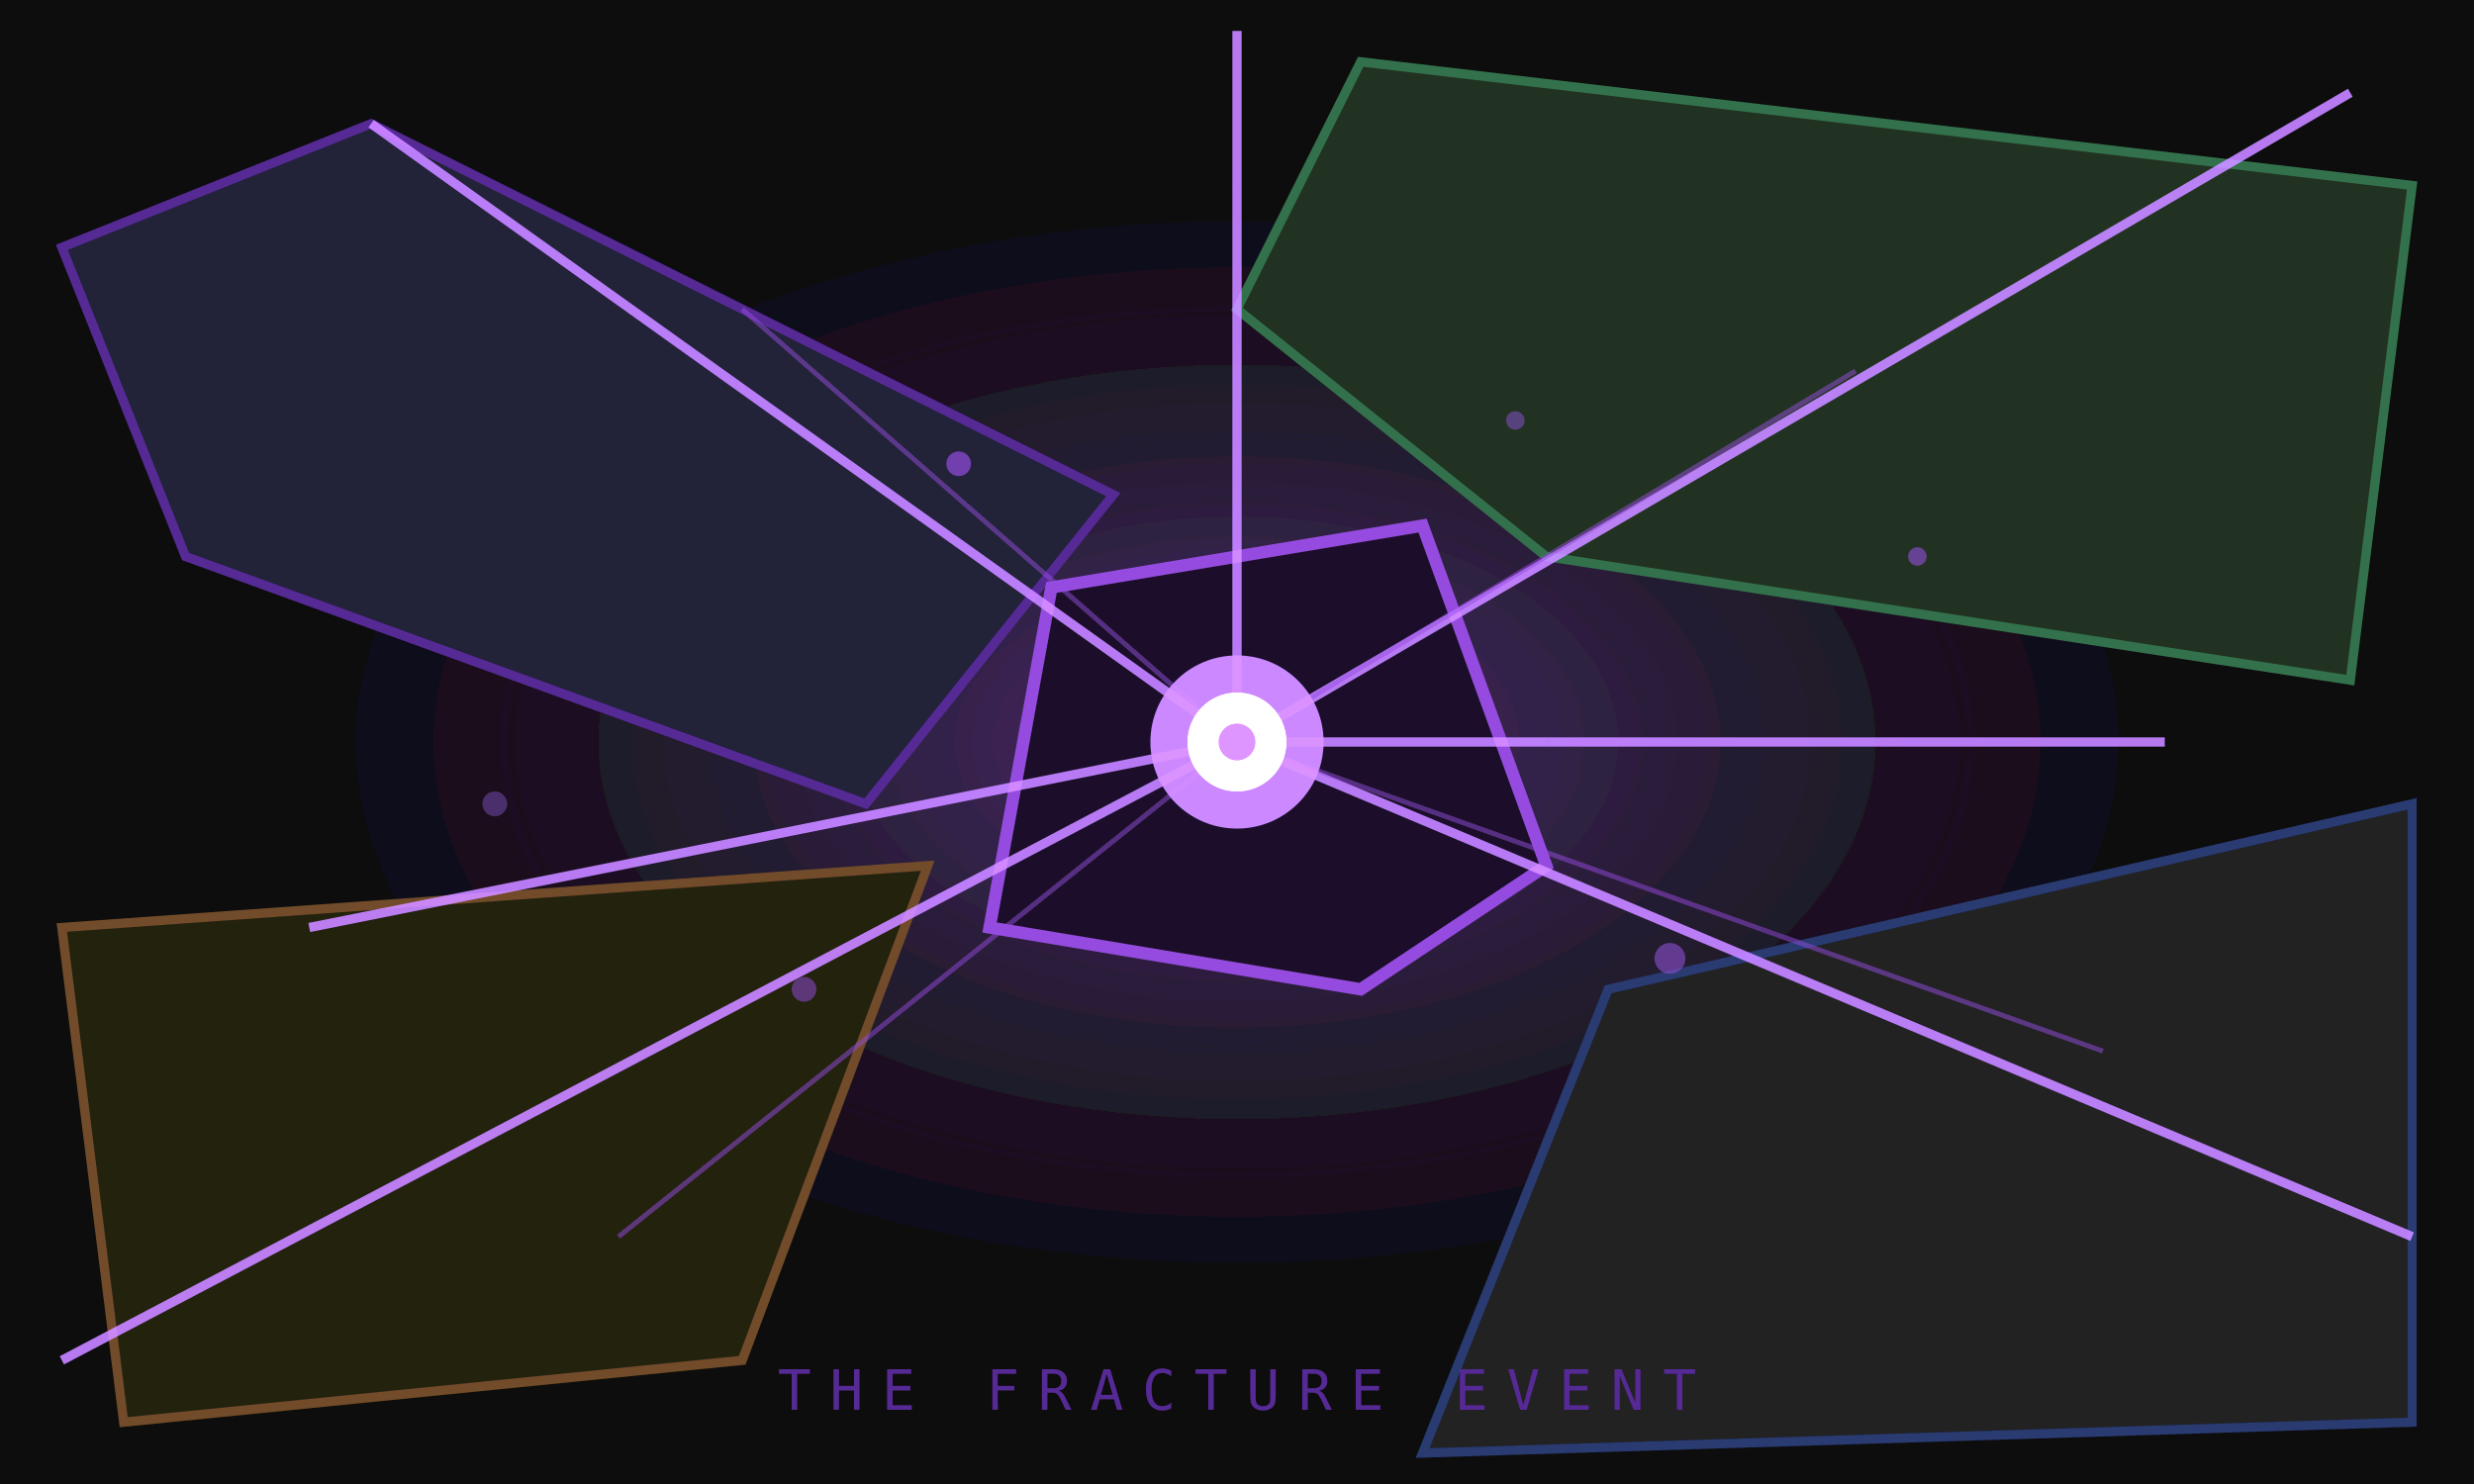
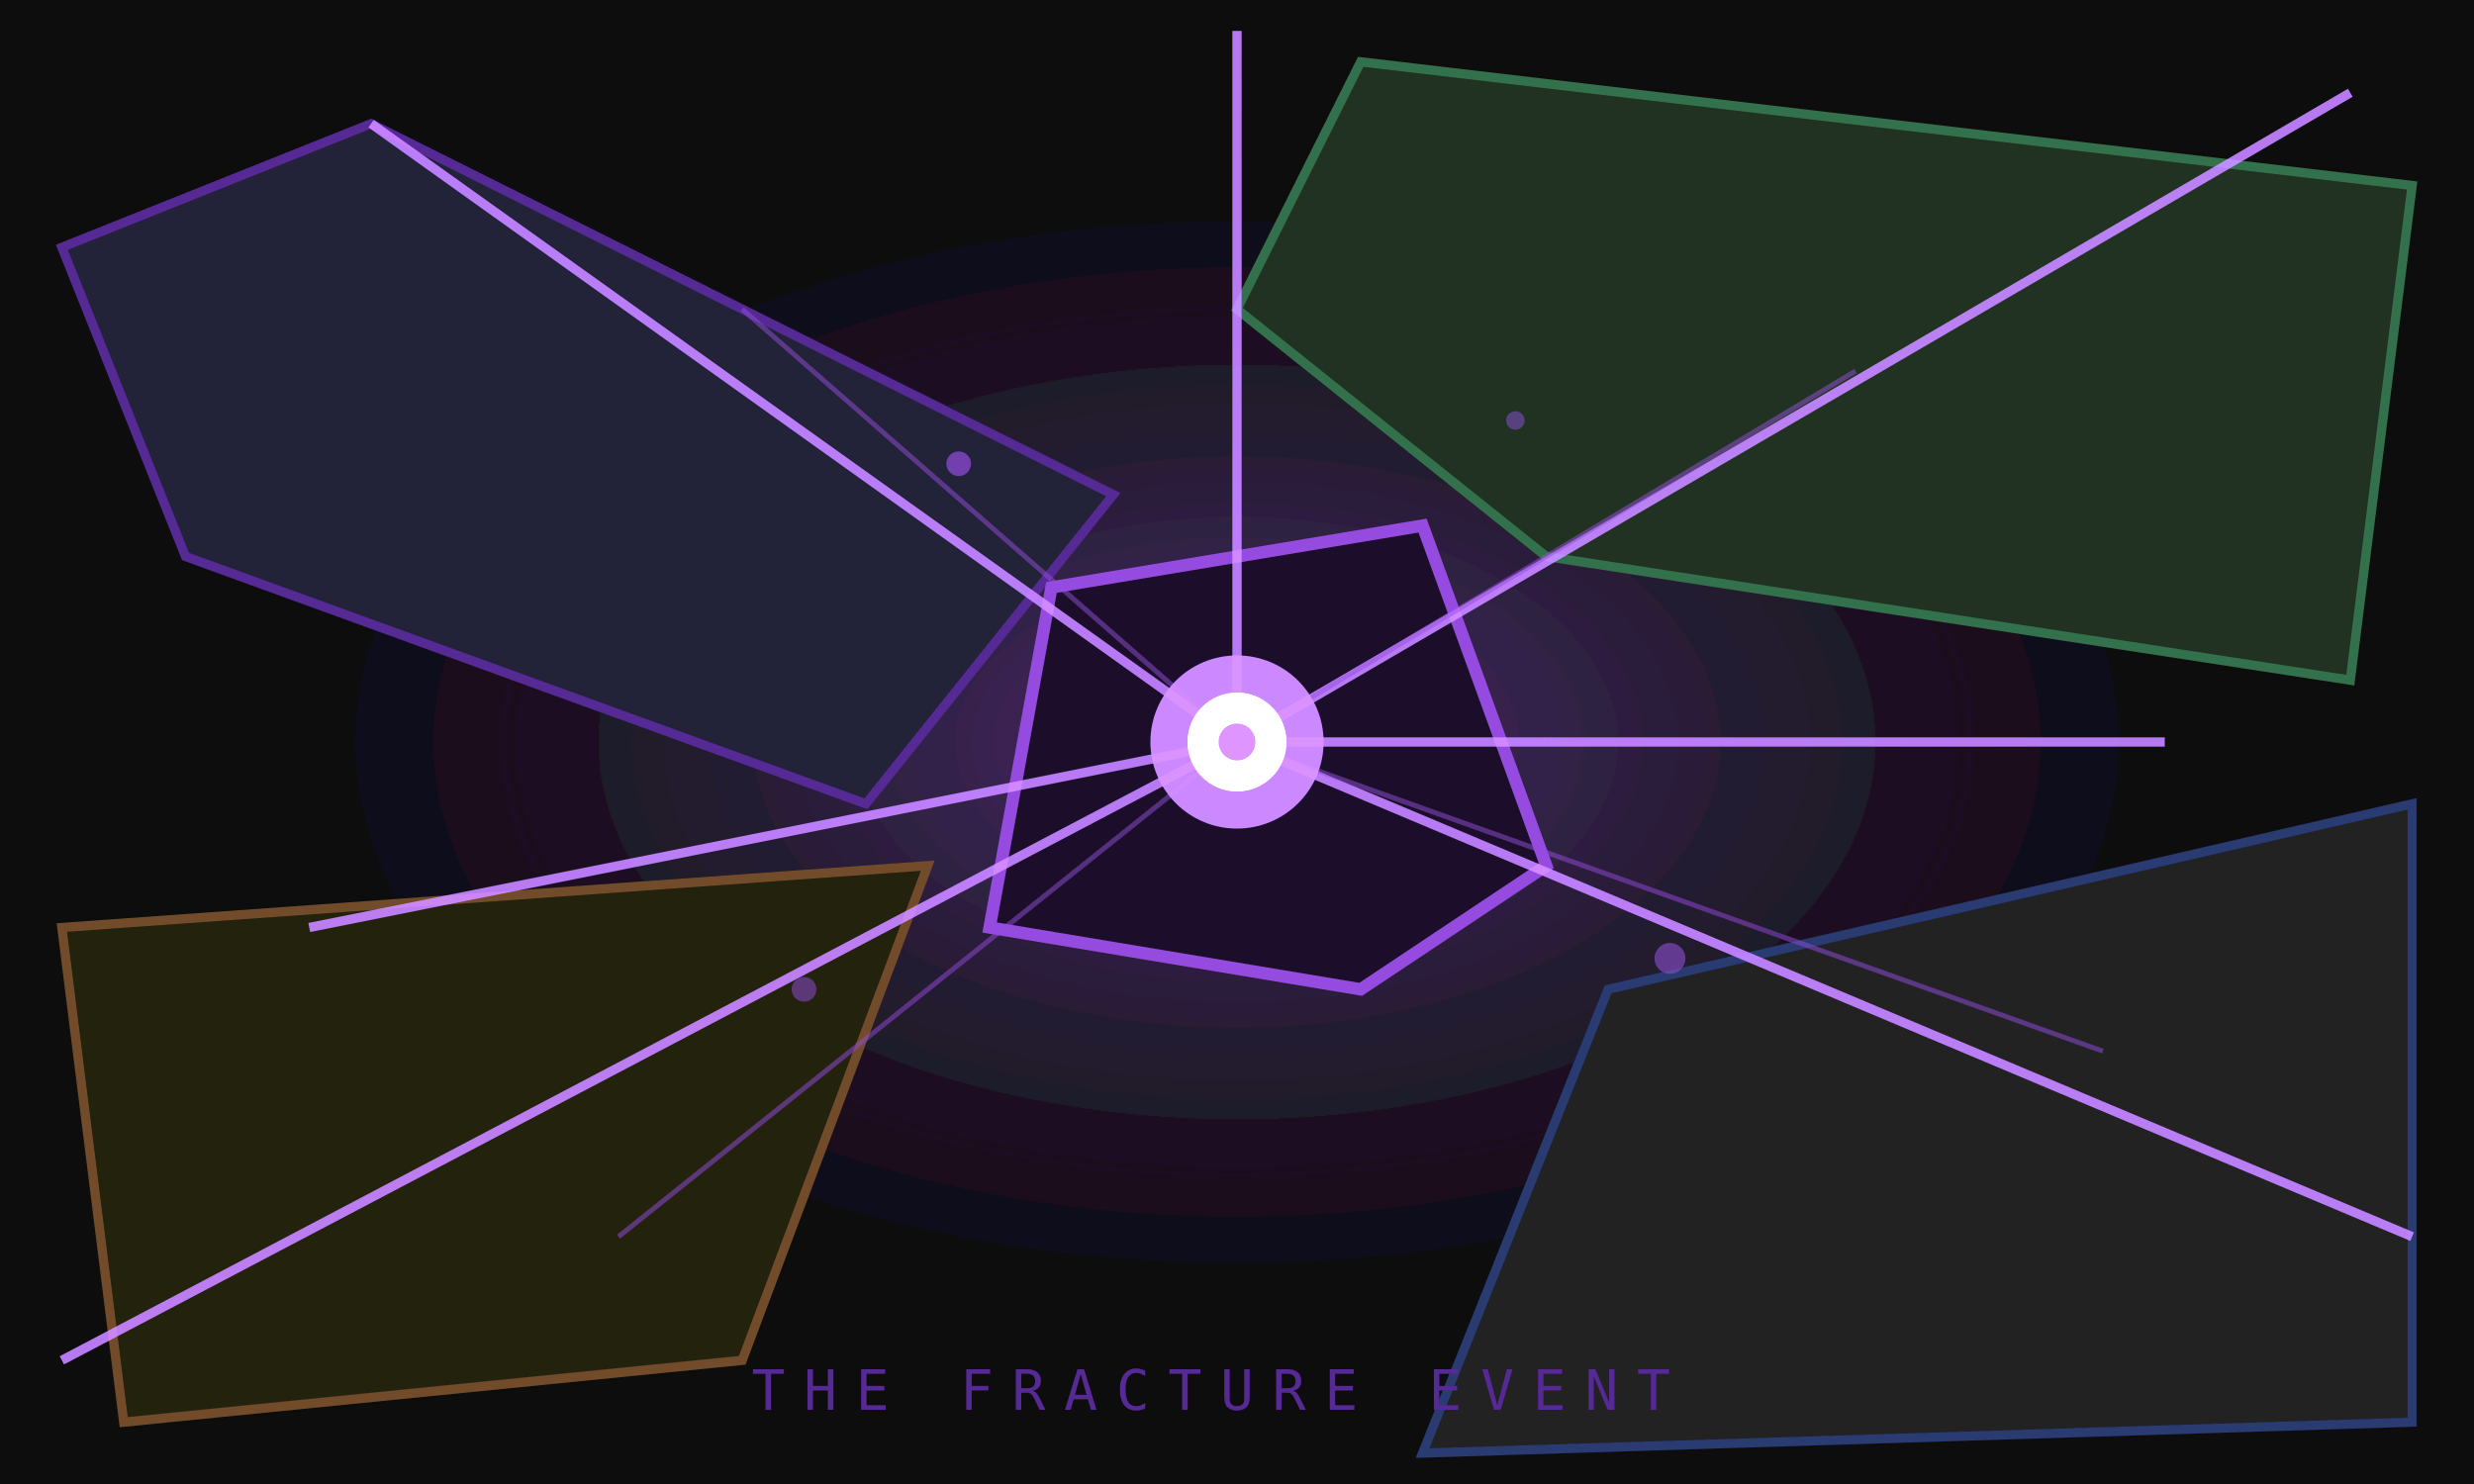
<svg xmlns="http://www.w3.org/2000/svg" viewBox="0 0 400 240" style="filter: brightness(1.4)">
  <rect width="400" height="240" fill="#0a0a0a" />
  <radialGradient id="glow1" cx="50%" cy="50%" r="50%">
-     <stop offset="0%" stop-color="#6b3fa0" stop-opacity="0.6" />
+     <stop offset="0%" stop-color="#6b3fa0" stop-opacity="0.6">
+       <animate attributeName="stop-opacity" values="0.4;0.7;0.4" dur="6s" repeatCount="indefinite" />
+     </stop>
    <stop offset="100%" stop-color="#0a0a0a" stop-opacity="0" />
  </radialGradient>
  <rect width="400" height="240" fill="url(#glow1)" />
-   <polygon points="60,20 180,80 140,130 30,90 10,40" fill="#1a1a2e" stroke="#4a2080" stroke-width="1.5" />
-   <polygon points="220,10 390,30 380,110 250,90 200,50" fill="#1a2a1a" stroke="#2a6040" stroke-width="1.5" />
-   <polygon points="10,150 150,140 120,220 20,230" fill="#1e1a10" stroke="#604020" stroke-width="1.5" />
-   <polygon points="260,160 390,130 390,230 230,235" fill="#1a1a1e" stroke="#203060" stroke-width="1.5" />
-   <polygon points="170,95 230,85 250,140 220,160 160,150" fill="#150f20" stroke="#8040c0" stroke-width="2" />
+   <polygon points="60,20 180,80 140,130 30,90 10,40" fill="#1a1a2e" stroke="#4a2080" stroke-width="1.5">
+     <animateTransform attributeName="transform" type="translate" values="0 0; -3 -2; 0 0" dur="8s" repeatCount="indefinite" />
+   </polygon>
+   <polygon points="220,10 390,30 380,110 250,90 200,50" fill="#1a2a1a" stroke="#2a6040" stroke-width="1.5">
+     <animateTransform attributeName="transform" type="translate" values="0 0; 3 -2; 0 0" dur="7s" repeatCount="indefinite" />
+   </polygon>
+   <polygon points="10,150 150,140 120,220 20,230" fill="#1e1a10" stroke="#604020" stroke-width="1.5">
+     <animateTransform attributeName="transform" type="translate" values="0 0; -2 3; 0 0" dur="9s" repeatCount="indefinite" />
+   </polygon>
+   <polygon points="260,160 390,130 390,230 230,235" fill="#1a1a1e" stroke="#203060" stroke-width="1.5">
+     <animateTransform attributeName="transform" type="translate" values="0 0; 2 3; 0 0" dur="8.5s" repeatCount="indefinite" />
+   </polygon>
+   <polygon points="170,95 230,85 250,140 220,160 160,150" fill="#150f20" stroke="#8040c0" stroke-width="2">
+     <animateTransform attributeName="transform" type="translate" values="0 0; 0 -4; 0 0" dur="4s" repeatCount="indefinite" />
+   </polygon>
  <g stroke="#c080ff" stroke-width="1.5" fill="none" opacity="0.8">
+     <animate attributeName="opacity" values="0.4;1;0.4" dur="3s" repeatCount="indefinite" />
    <line x1="200" y1="120" x2="60" y2="20" />
    <line x1="200" y1="120" x2="380" y2="15" />
    <line x1="200" y1="120" x2="390" y2="200" />
    <line x1="200" y1="120" x2="10" y2="220" />
    <line x1="200" y1="120" x2="200" y2="5" />
    <line x1="200" y1="120" x2="350" y2="120" />
    <line x1="200" y1="120" x2="50" y2="150" />
  </g>
  <g stroke="#8040c0" stroke-width="0.8" fill="none" opacity="0.5">
+     <animate attributeName="opacity" values="0.2;0.6;0.2" dur="4s" repeatCount="indefinite" />
    <line x1="200" y1="120" x2="120" y2="50" />
    <line x1="200" y1="120" x2="300" y2="60" />
    <line x1="200" y1="120" x2="340" y2="170" />
    <line x1="200" y1="120" x2="100" y2="200" />
  </g>
-   <circle cx="200" cy="120" r="14" fill="#c080ff" opacity="0.9" />
-   <circle cx="200" cy="120" r="8" fill="#ffffff" opacity="0.95" />
+   <circle cx="200" cy="120" r="14" fill="#c080ff" opacity="0.9">
+     <animate attributeName="r" values="12;18;12" dur="2s" repeatCount="indefinite" />
+     <animate attributeName="opacity" values="0.6;1;0.6" dur="2s" repeatCount="indefinite" />
+   </circle>
+   <circle cx="200" cy="120" r="8" fill="#ffffff" opacity="0.95">
+     <animate attributeName="r" values="6;10;6" dur="2s" repeatCount="indefinite" />
+   </circle>
  <circle cx="200" cy="120" r="3" fill="#c080ff" />
-   <circle cx="155" cy="75" r="2" fill="#8040c0" opacity="0.7" />
-   <circle cx="245" cy="68" r="1.5" fill="#6b3fa0" opacity="0.6" />
-   <circle cx="130" cy="160" r="2" fill="#8040c0" opacity="0.5" />
-   <circle cx="270" cy="155" r="2.5" fill="#6b3fa0" opacity="0.7" />
-   <circle cx="310" cy="90" r="1.5" fill="#8040c0" opacity="0.6" />
-   <circle cx="80" cy="130" r="2" fill="#6b3fa0" opacity="0.5" />
-   <text x="200" y="228" font-family="monospace" font-size="9" fill="#4a2080" text-anchor="middle" letter-spacing="3">THE FRACTURE EVENT</text>
+   <g>
+     <circle cx="155" cy="75" r="2" fill="#8040c0" opacity="0.7">
+       <animateTransform attributeName="transform" type="translate" values="0 0; 2 -3; 0 0" dur="6s" repeatCount="indefinite" />
+     </circle>
+     <circle cx="245" cy="68" r="1.5" fill="#6b3fa0" opacity="0.6">
+       <animateTransform attributeName="transform" type="translate" values="0 0; -2 -2; 0 0" dur="5s" repeatCount="indefinite" />
+     </circle>
+     <circle cx="130" cy="160" r="2" fill="#8040c0" opacity="0.5">
+       <animateTransform attributeName="transform" type="translate" values="0 0; -2 2; 0 0" dur="7s" repeatCount="indefinite" />
+     </circle>
+     <circle cx="270" cy="155" r="2.5" fill="#6b3fa0" opacity="0.7">
+       <animateTransform attributeName="transform" type="translate" values="0 0; 2 2; 0 0" dur="6.5s" repeatCount="indefinite" />
+     </circle>
+   </g>
+   <text x="200" y="228" font-family="monospace" font-size="9" fill="#4a2080" text-anchor="middle" letter-spacing="3">
+     THE FRACTURE EVENT
+     <animate attributeName="opacity" values="0.4;1;0.4" dur="5s" repeatCount="indefinite" />
+   </text>
</svg>
